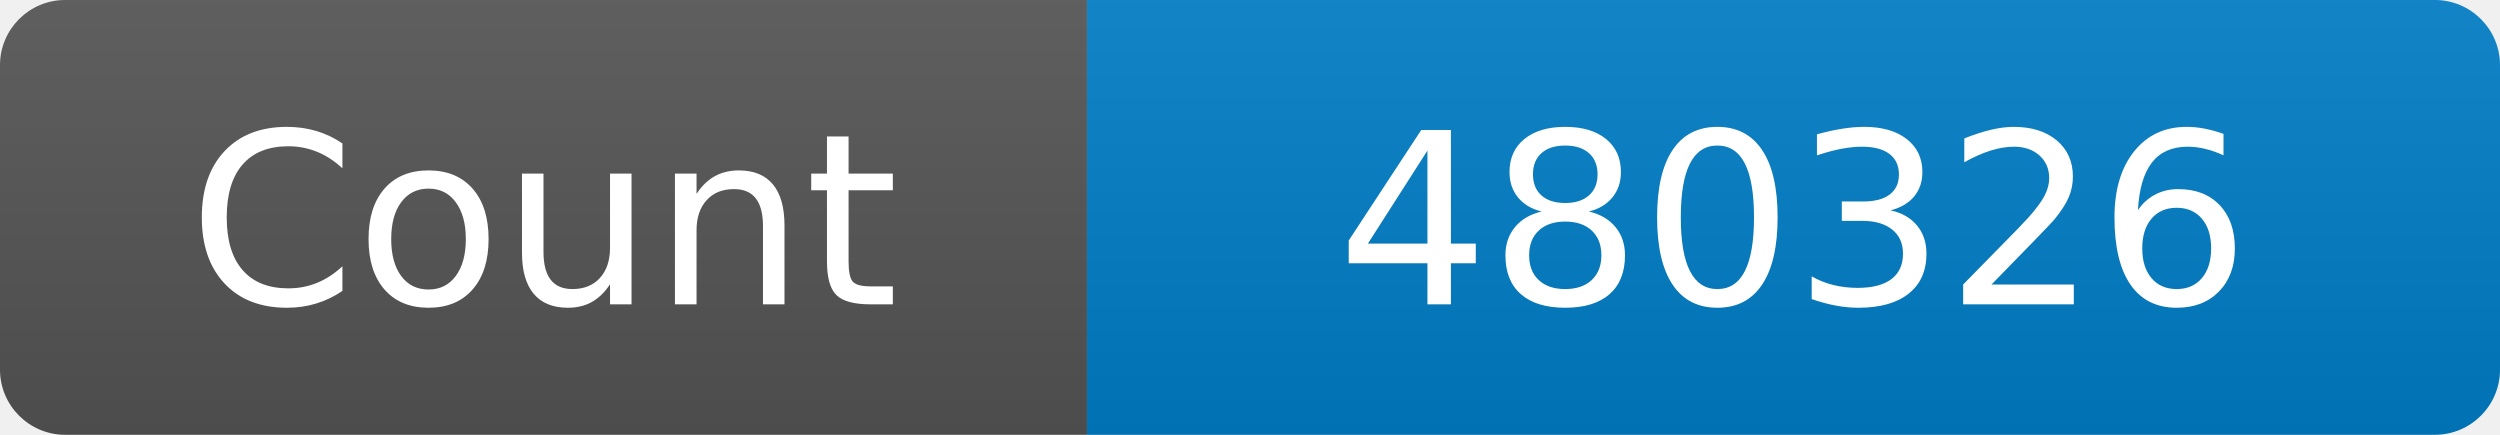
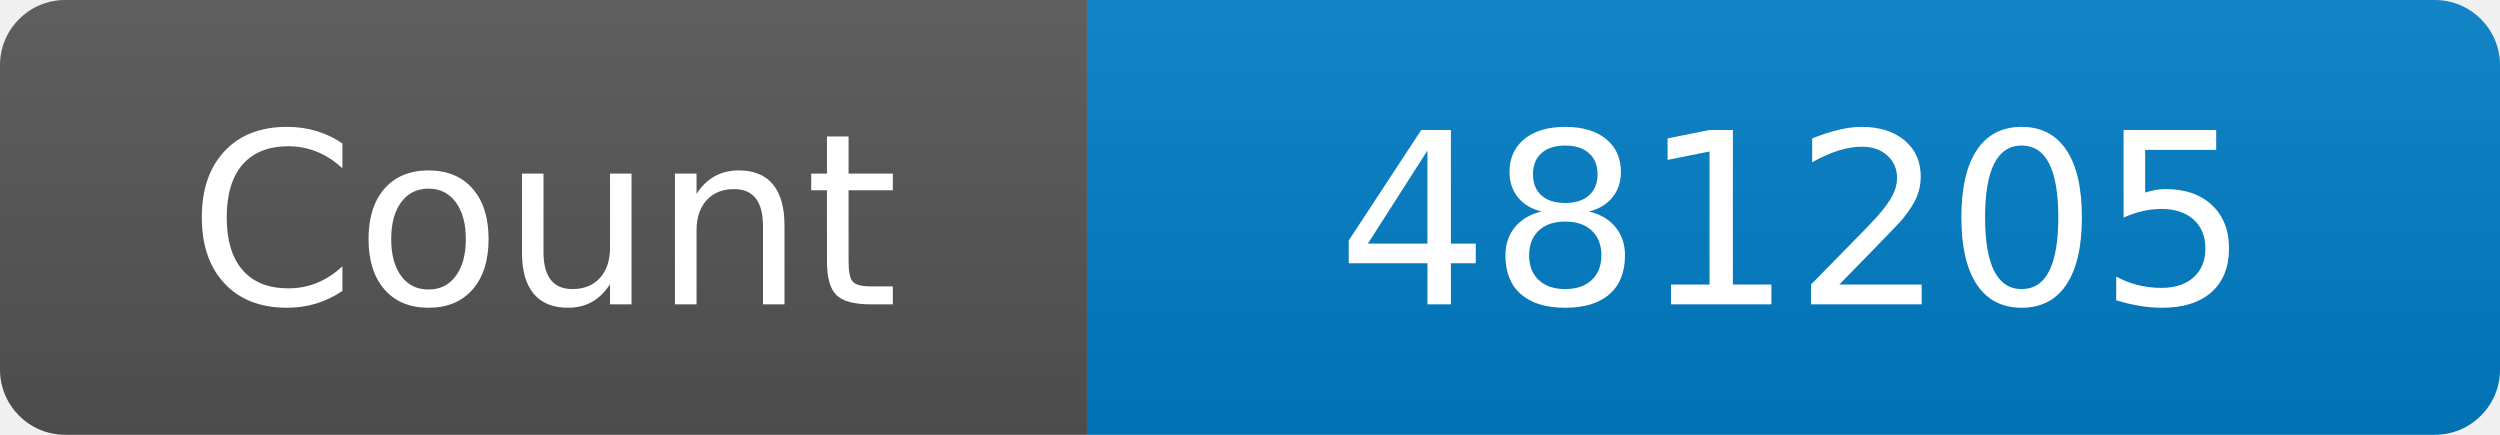
<svg xmlns="http://www.w3.org/2000/svg" width="115" height="20" role="img" aria-label="Maintained?: yes">
  <linearGradient id="s" x2="0" y2="100%">
    <stop offset="0" stop-color="#bbb" stop-opacity=".1" />
    <stop offset="1" stop-opacity=".1" />
  </linearGradient>
  <clipPath id="r">
    <rect width="115" height="20" rx="3" fill="#fff" />
  </clipPath>
  <g clip-path="url(#r)">
    <rect width="50" height="20" fill="#555" />
    <rect x="50" width="160" height="20" fill="#007ec6" />
    <rect width="115" height="20" fill="url(#s)" />
  </g>
  <g fill="#fff" text-anchor="middle" font-family="Verdana,Geneva,DejaVu Sans,sans-serif" font-size="110">
    <text x="250" y="140" transform="scale(.1)" fill="#fff">Count</text>
-     <text x="825" y="140" transform="scale(.1)" fill="#fff">480326</text>
+     <text x="825" y="140" transform="scale(.1)" fill="#fff">481205</text>
  </g>
</svg>
